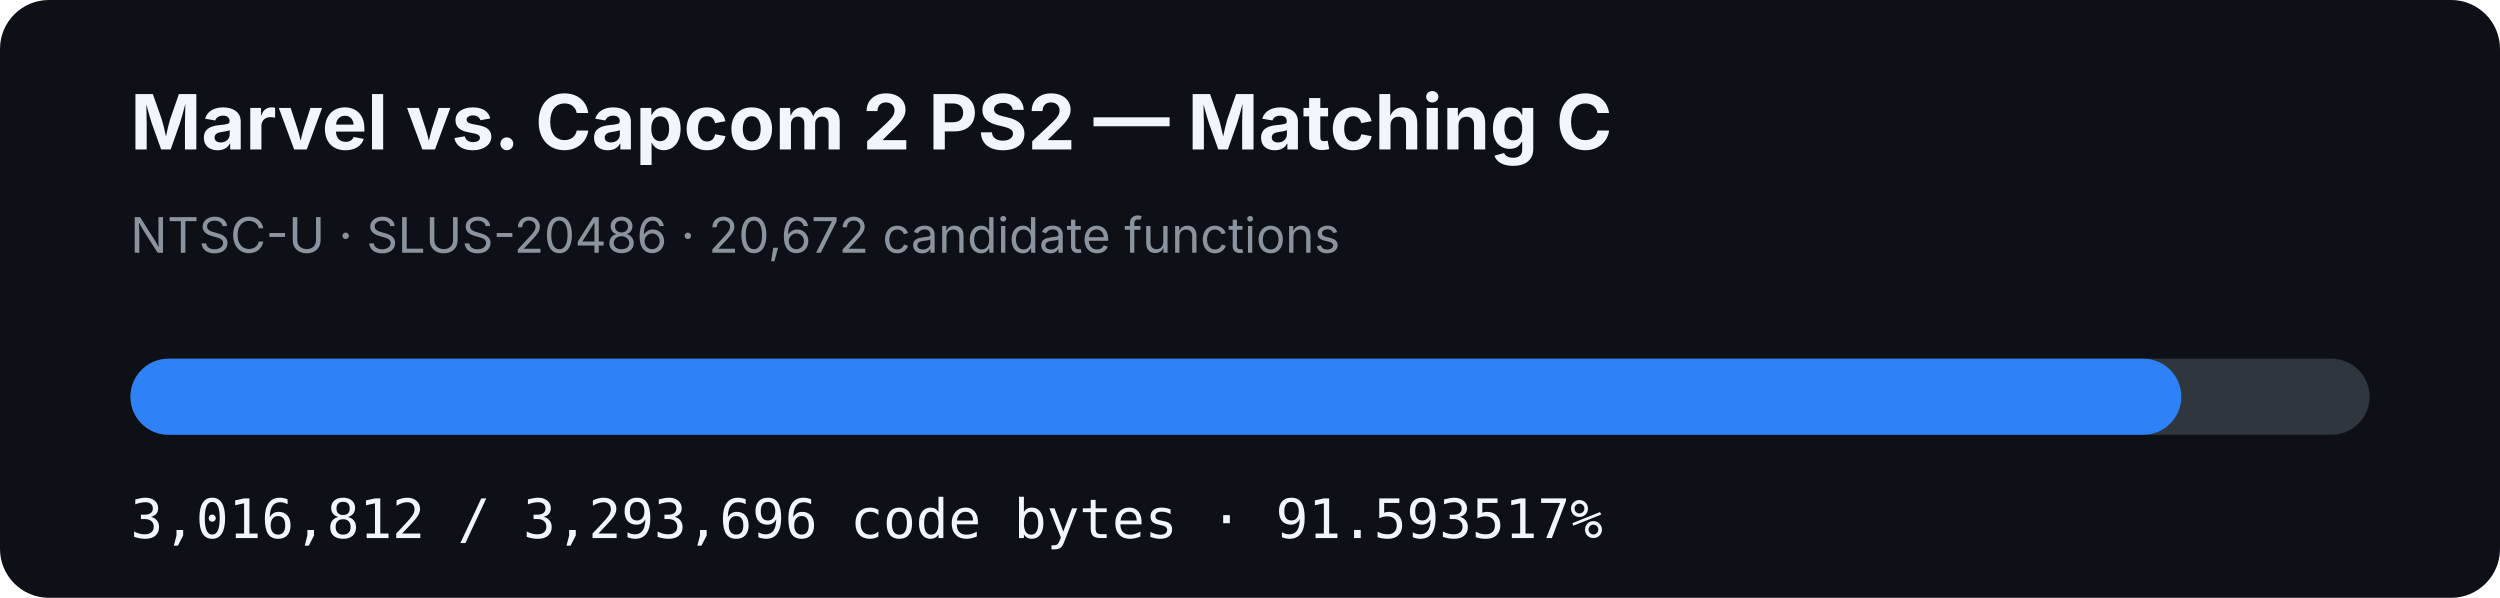
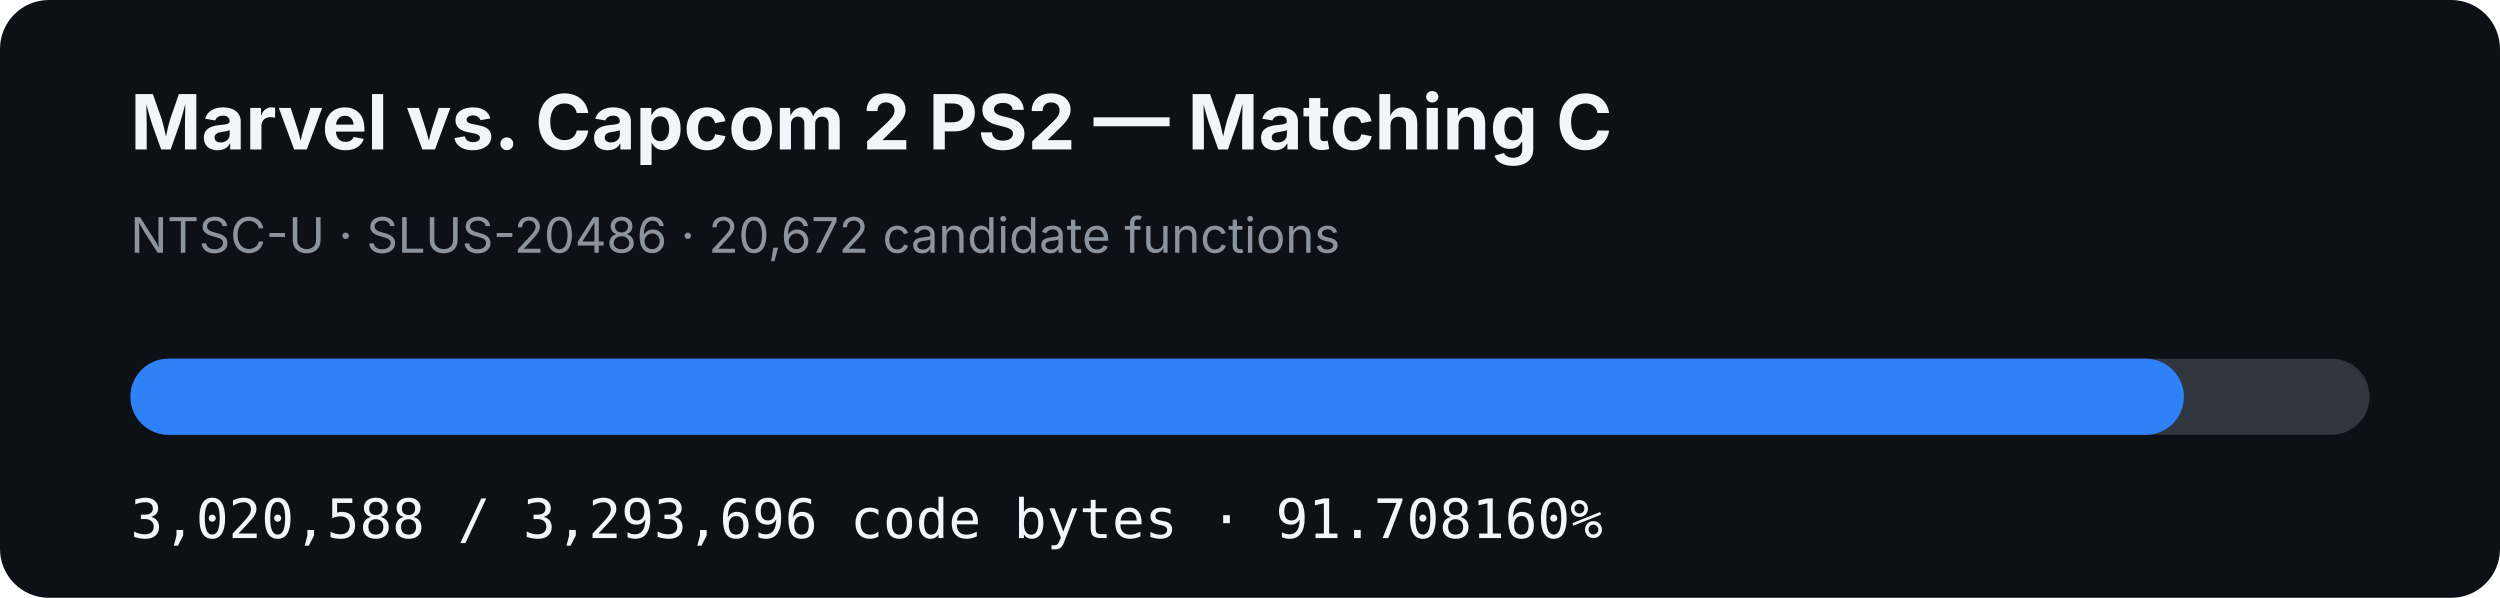
- <svg xmlns="http://www.w3.org/2000/svg" width="920" height="220" viewBox="0 0 920 220" role="img" aria-label="MVC2 PS2 matching C progress: 91.593517%">
+ <svg xmlns="http://www.w3.org/2000/svg" width="920" height="220" viewBox="0 0 920 220" role="img" aria-label="MVC2 PS2 matching C progress: 91.708160%">
  <rect width="920" height="220" rx="18" fill="#0d1117" />
  <text x="48" y="55" fill="#f0f6fc" font-family="-apple-system,BlinkMacSystemFont,Segoe UI,sans-serif" font-size="28" font-weight="700">Marvel vs. Capcom 2 PS2 — Matching C</text>
  <text x="48" y="93" fill="#8b949e" font-family="-apple-system,BlinkMacSystemFont,Segoe UI,sans-serif" font-size="18">NTSC-U · SLUS-20486 · 20,672 candidate functions</text>
  <rect x="48" y="132" width="824" height="28" rx="14" fill="#30363d" />
-   <rect x="48" y="132" width="754.731" height="28" rx="14" fill="#2f81f7" />
-   <text x="48" y="198" fill="#f0f6fc" font-family="ui-monospace,SFMono-Regular,Menlo,monospace" font-size="20">3,016,812 / 3,293,696 code bytes · 91.593517%</text>
+   <rect x="48" y="132" width="755.675" height="28" rx="14" fill="#2f81f7" />
+   <text x="48" y="198" fill="#f0f6fc" font-family="ui-monospace,SFMono-Regular,Menlo,monospace" font-size="20">3,020,588 / 3,293,696 code bytes · 91.708160%</text>
</svg>
